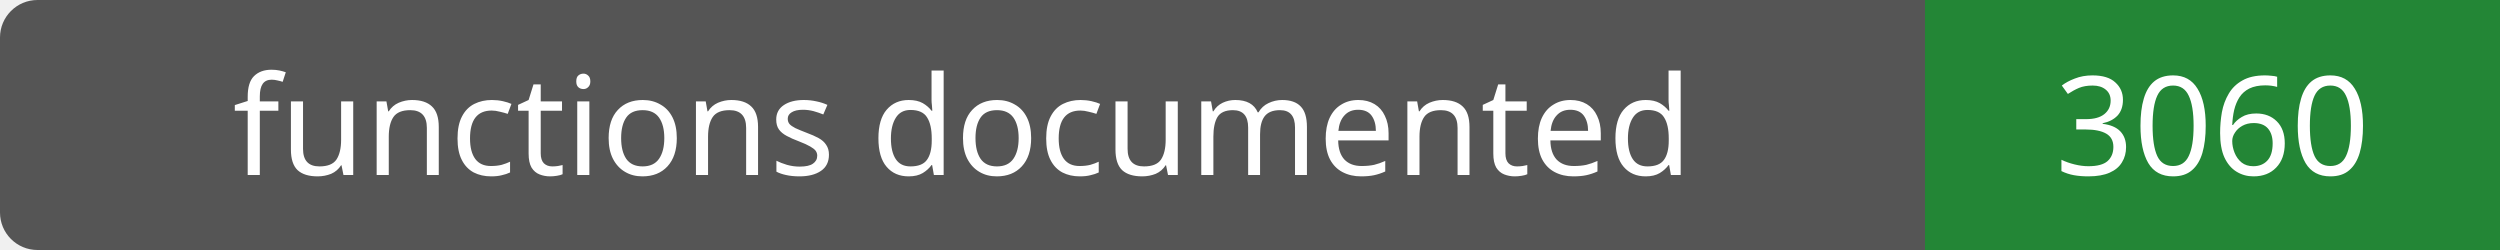
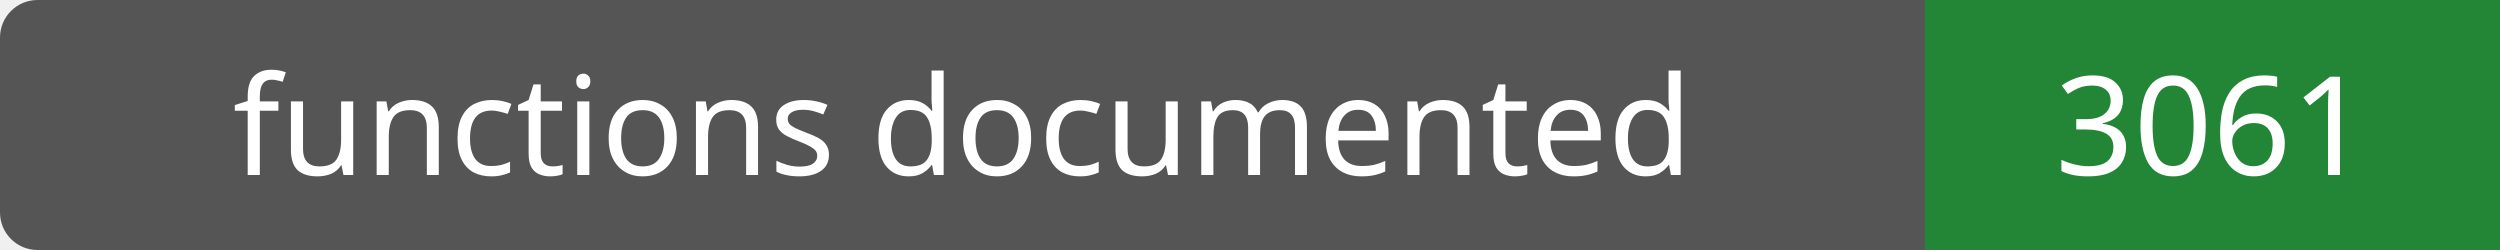
- <svg xmlns="http://www.w3.org/2000/svg" width="200" height="20" role="img" aria-label="functions documented: 3060">
+ <svg xmlns="http://www.w3.org/2000/svg" width="200" height="20" role="img" aria-label="functions documented: 3061">
  <rect width="200" height="20" rx="3" fill="#555" />
  <path fill="#238636" d="M154 0h46v20H154z" />
  <g fill="#fff" text-anchor="middle" font-family="Verdana,sans-serif" font-size="11">
    <text x="77.0" y="14">functions documented</text>
-     <text x="177.0" y="14">3060</text>
+     <text x="177.0" y="14">3061</text>
  </g>
</svg>
